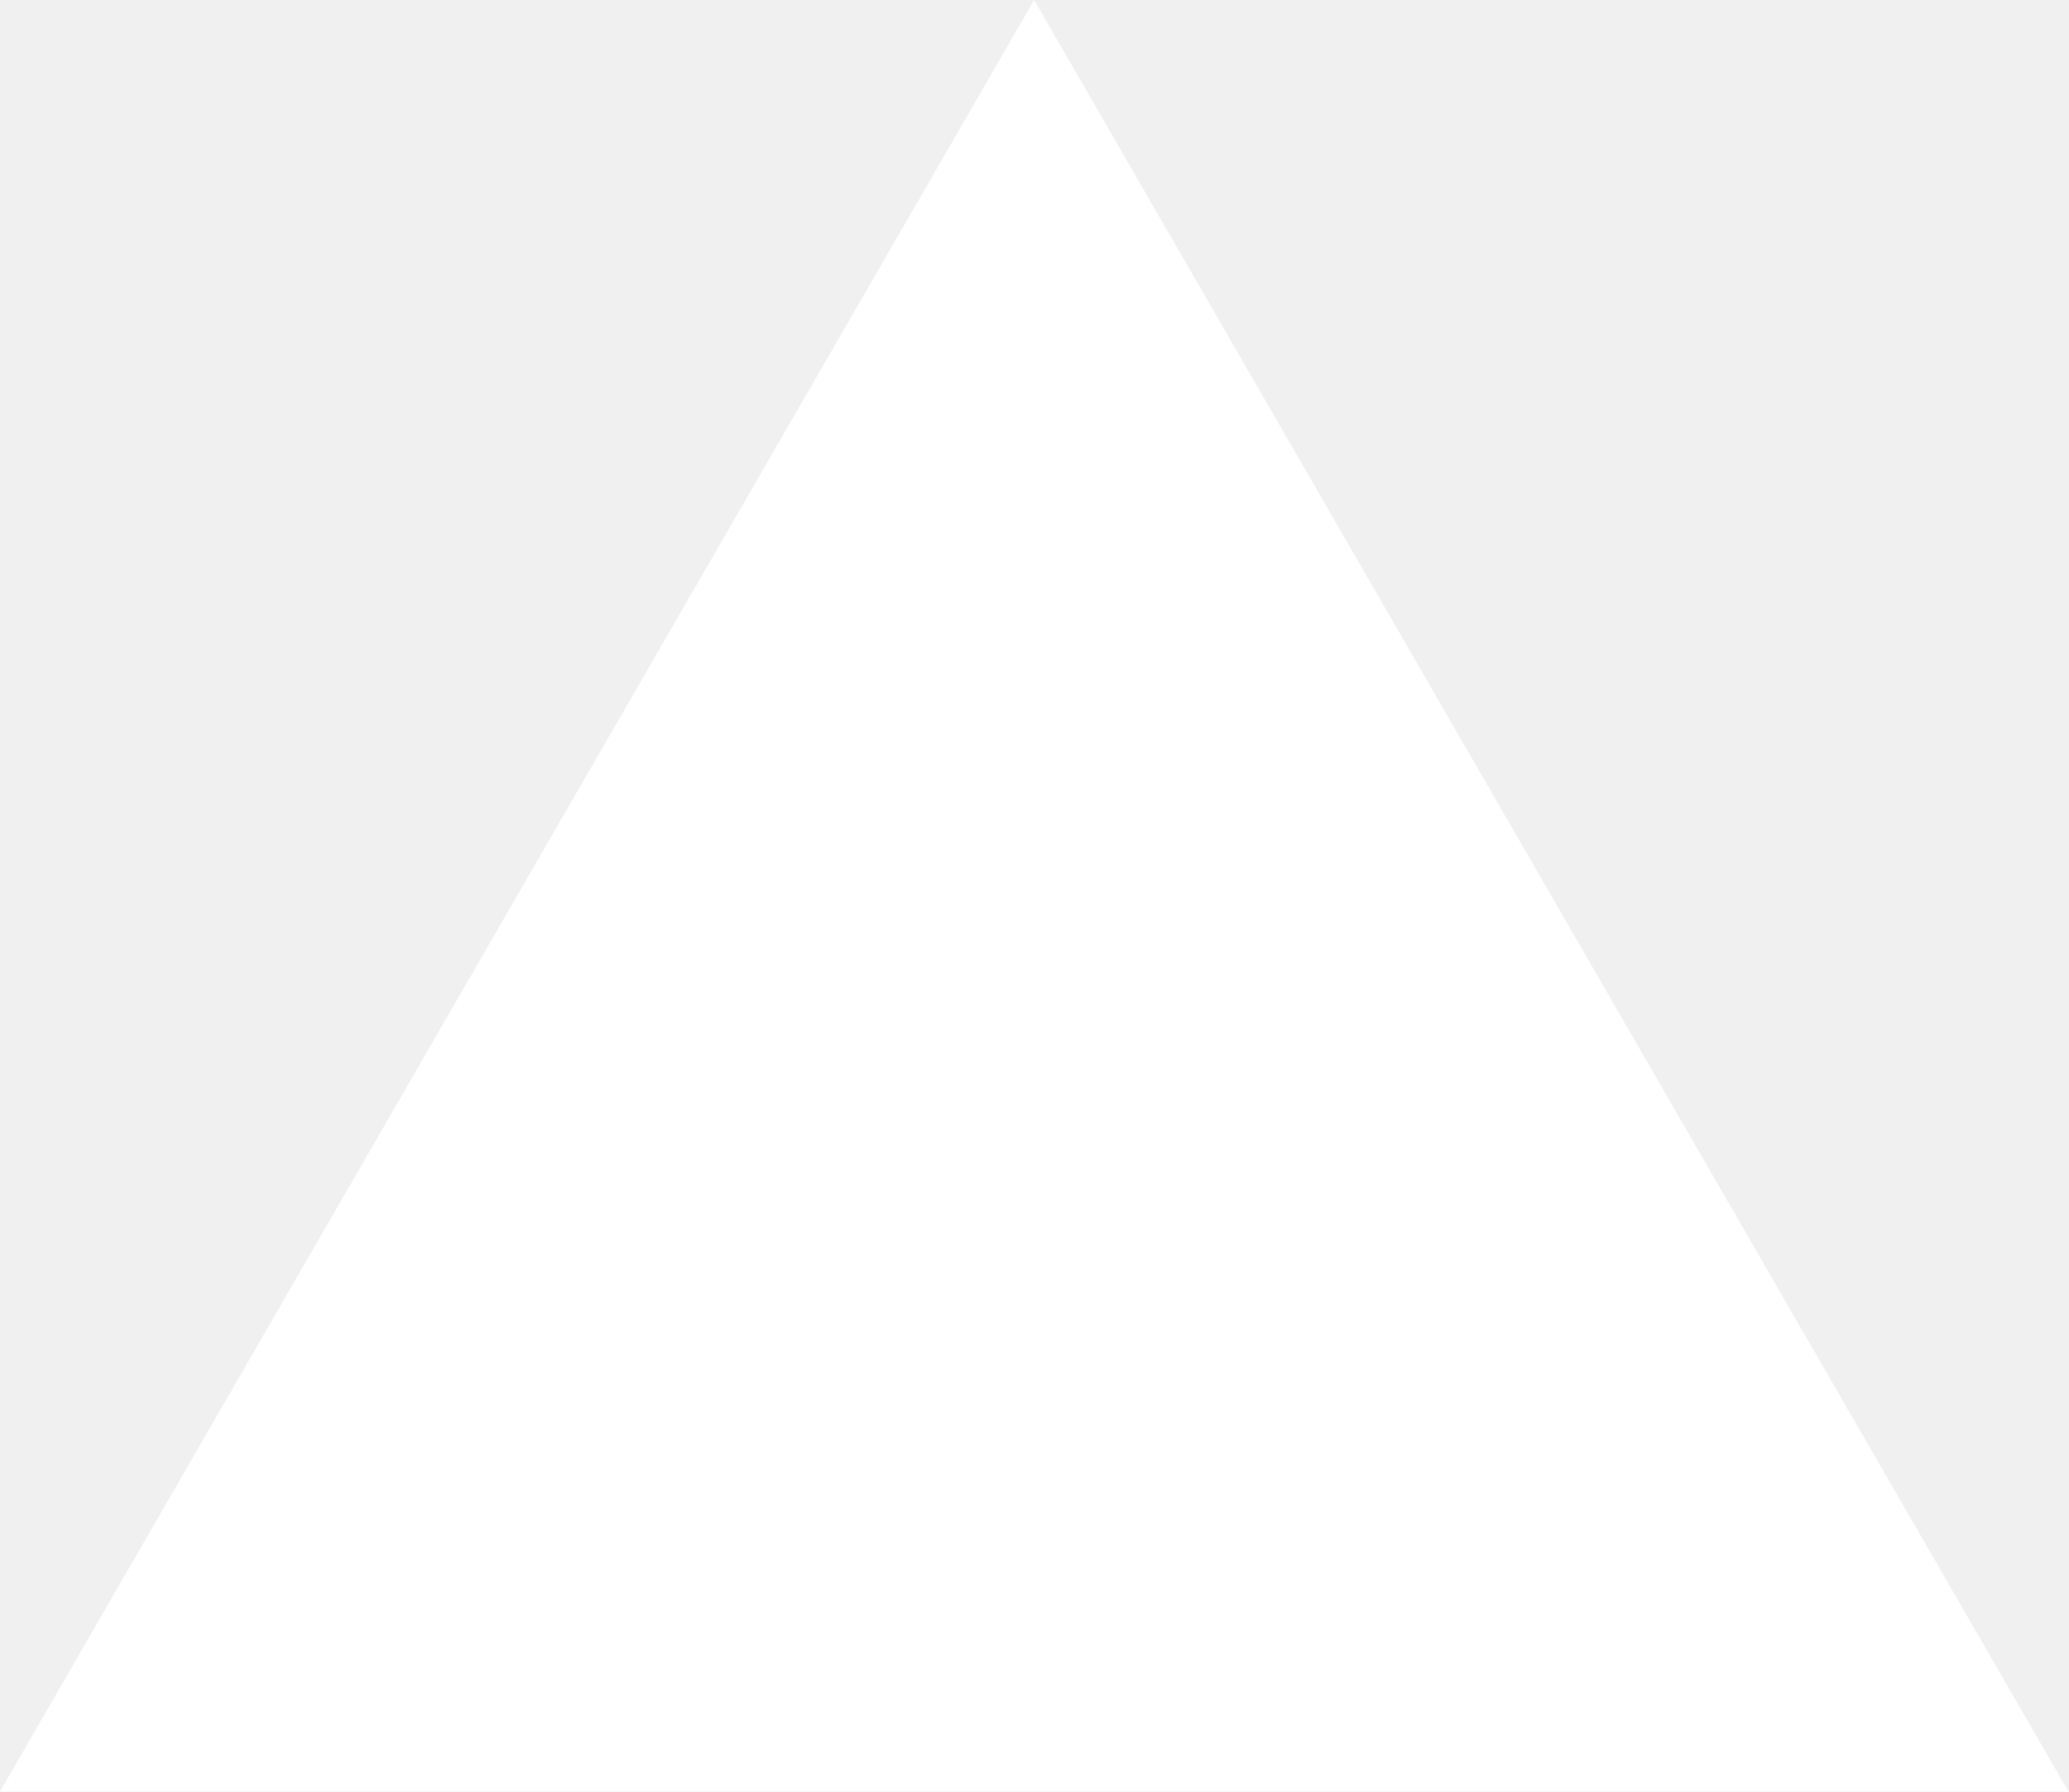
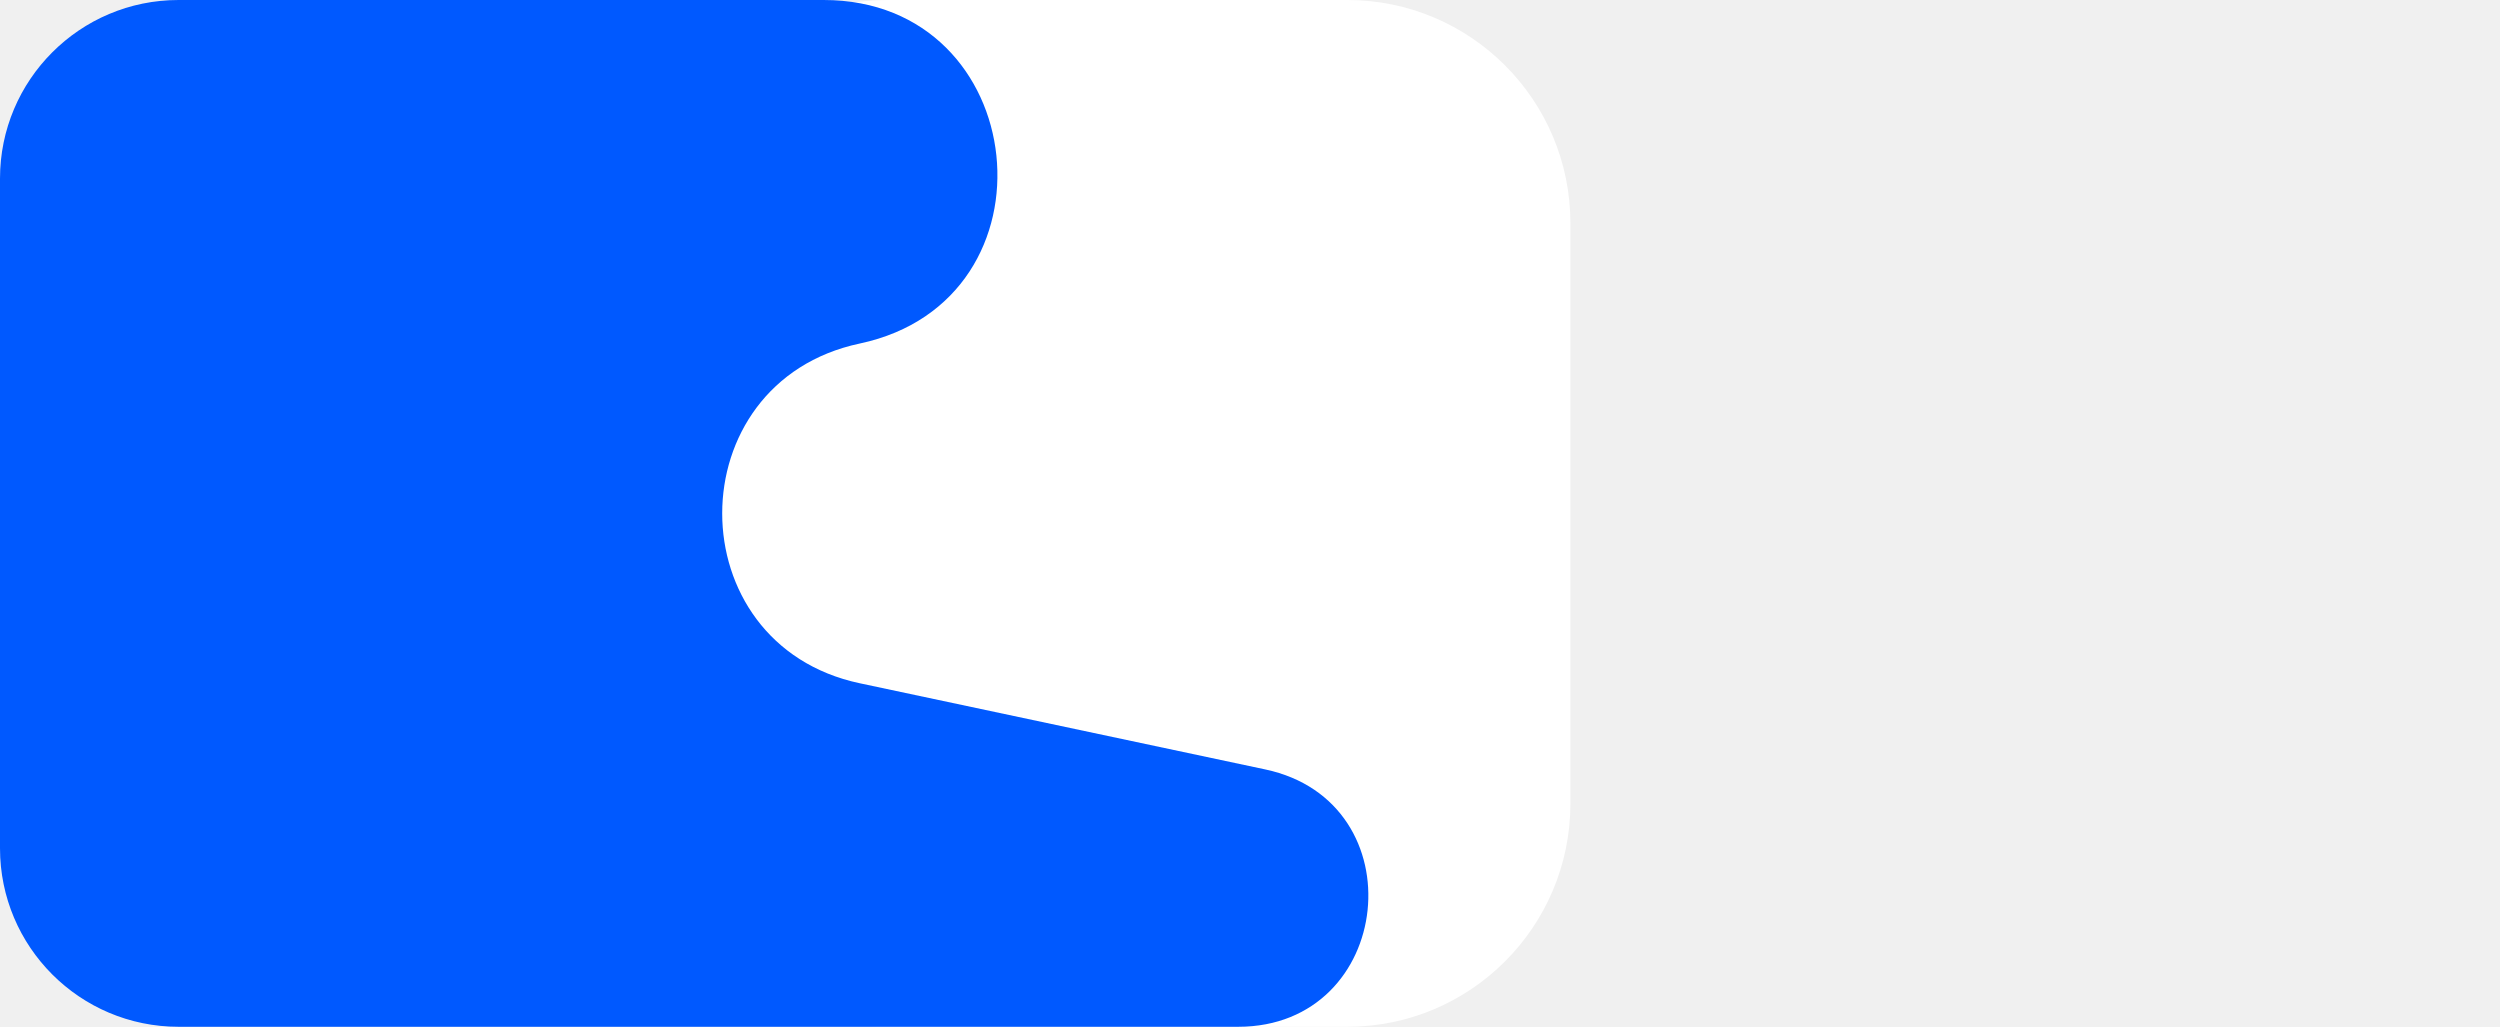
- <svg xmlns="http://www.w3.org/2000/svg" fill="none" viewBox="0 0 1155 1000">
-   <path d="m577.3 0 577.4 1000H0z" fill="#fff" />
+ <svg xmlns="http://www.w3.org/2000/svg" width="56" height="23" viewBox="0 0 56 23" fill="none">
+   <path d="M30.177 23C32.938 23 35.177 20.761 35.177 18V5C35.177 2.239 32.938 0 30.177 0H24.535L19.883 0C17.121 0 14.883 2.239 14.883 5L14.883 12.177V18C14.883 20.761 17.121 23 19.883 23L30.177 23Z" fill="white" />
+   <path d="M18.45 0C23.121 0 23.827 6.724 19.259 7.695C15.15 8.568 15.15 14.432 19.259 15.305L28.341 17.235C31.764 17.962 31.234 23 27.735 23L4 23C1.791 23 0 21.209 0 19V4C0 1.791 1.791 0 4 0L18.45 0Z" fill="#0059FF" />
</svg>
